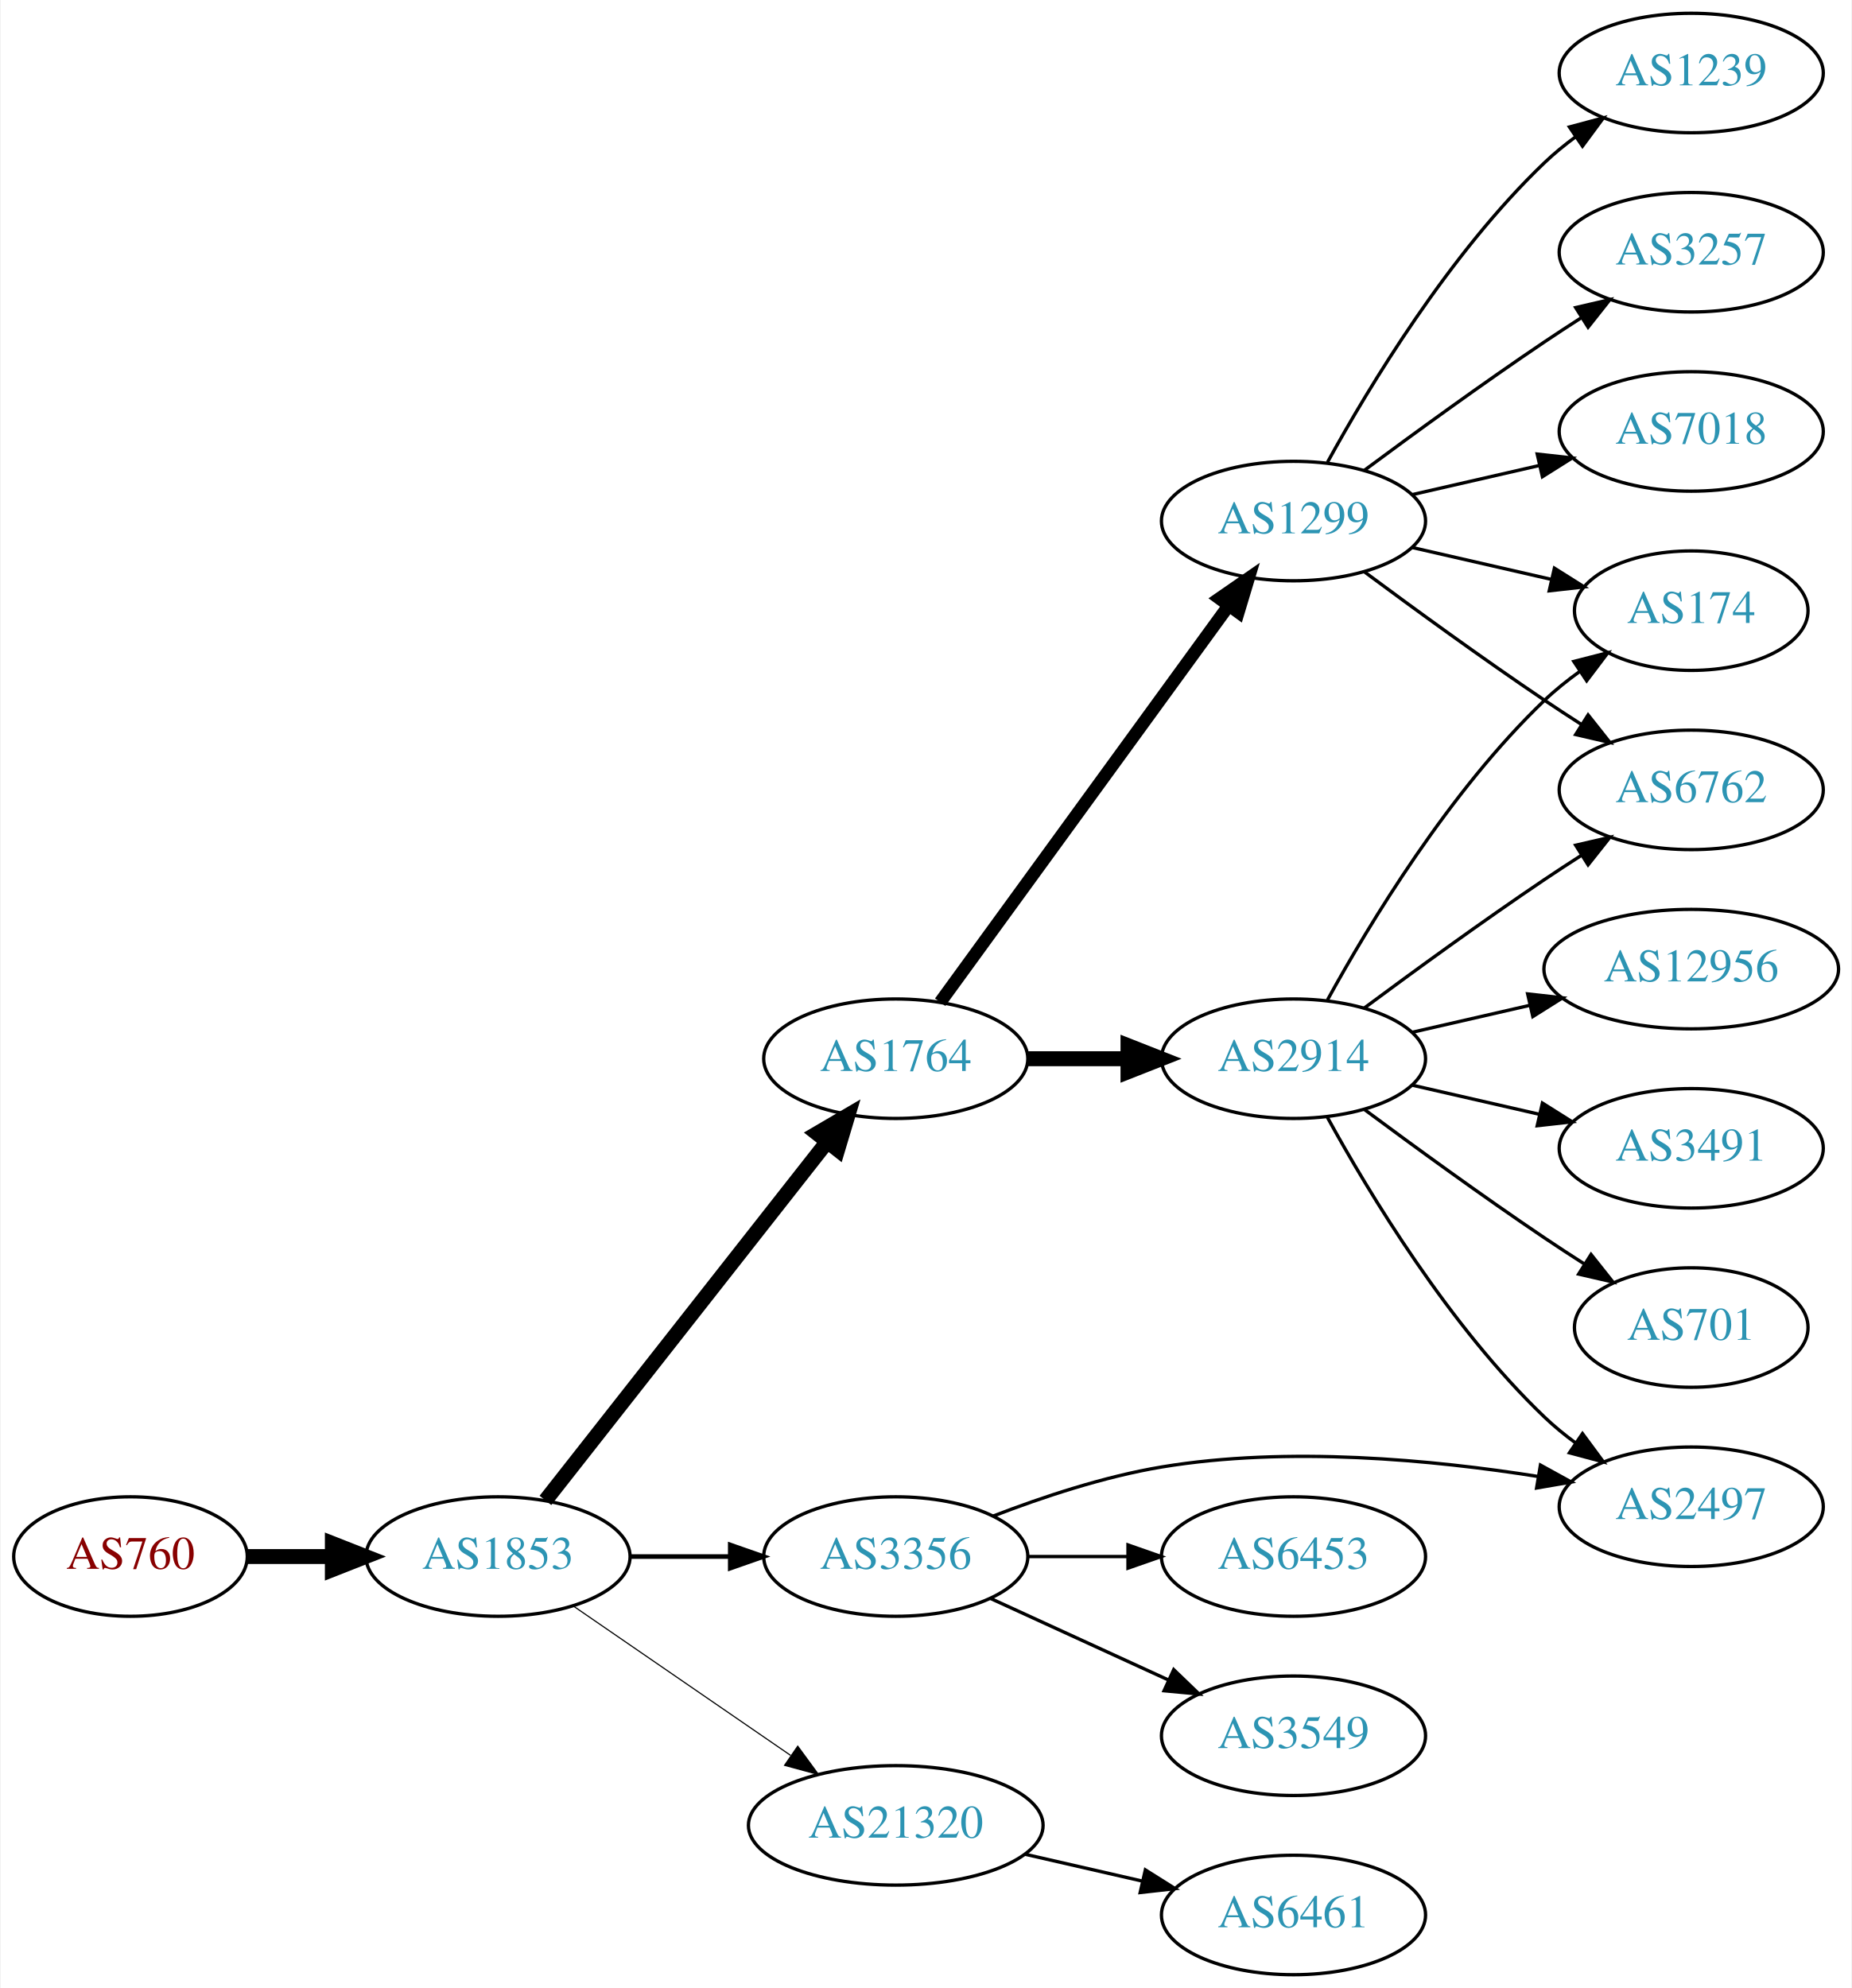
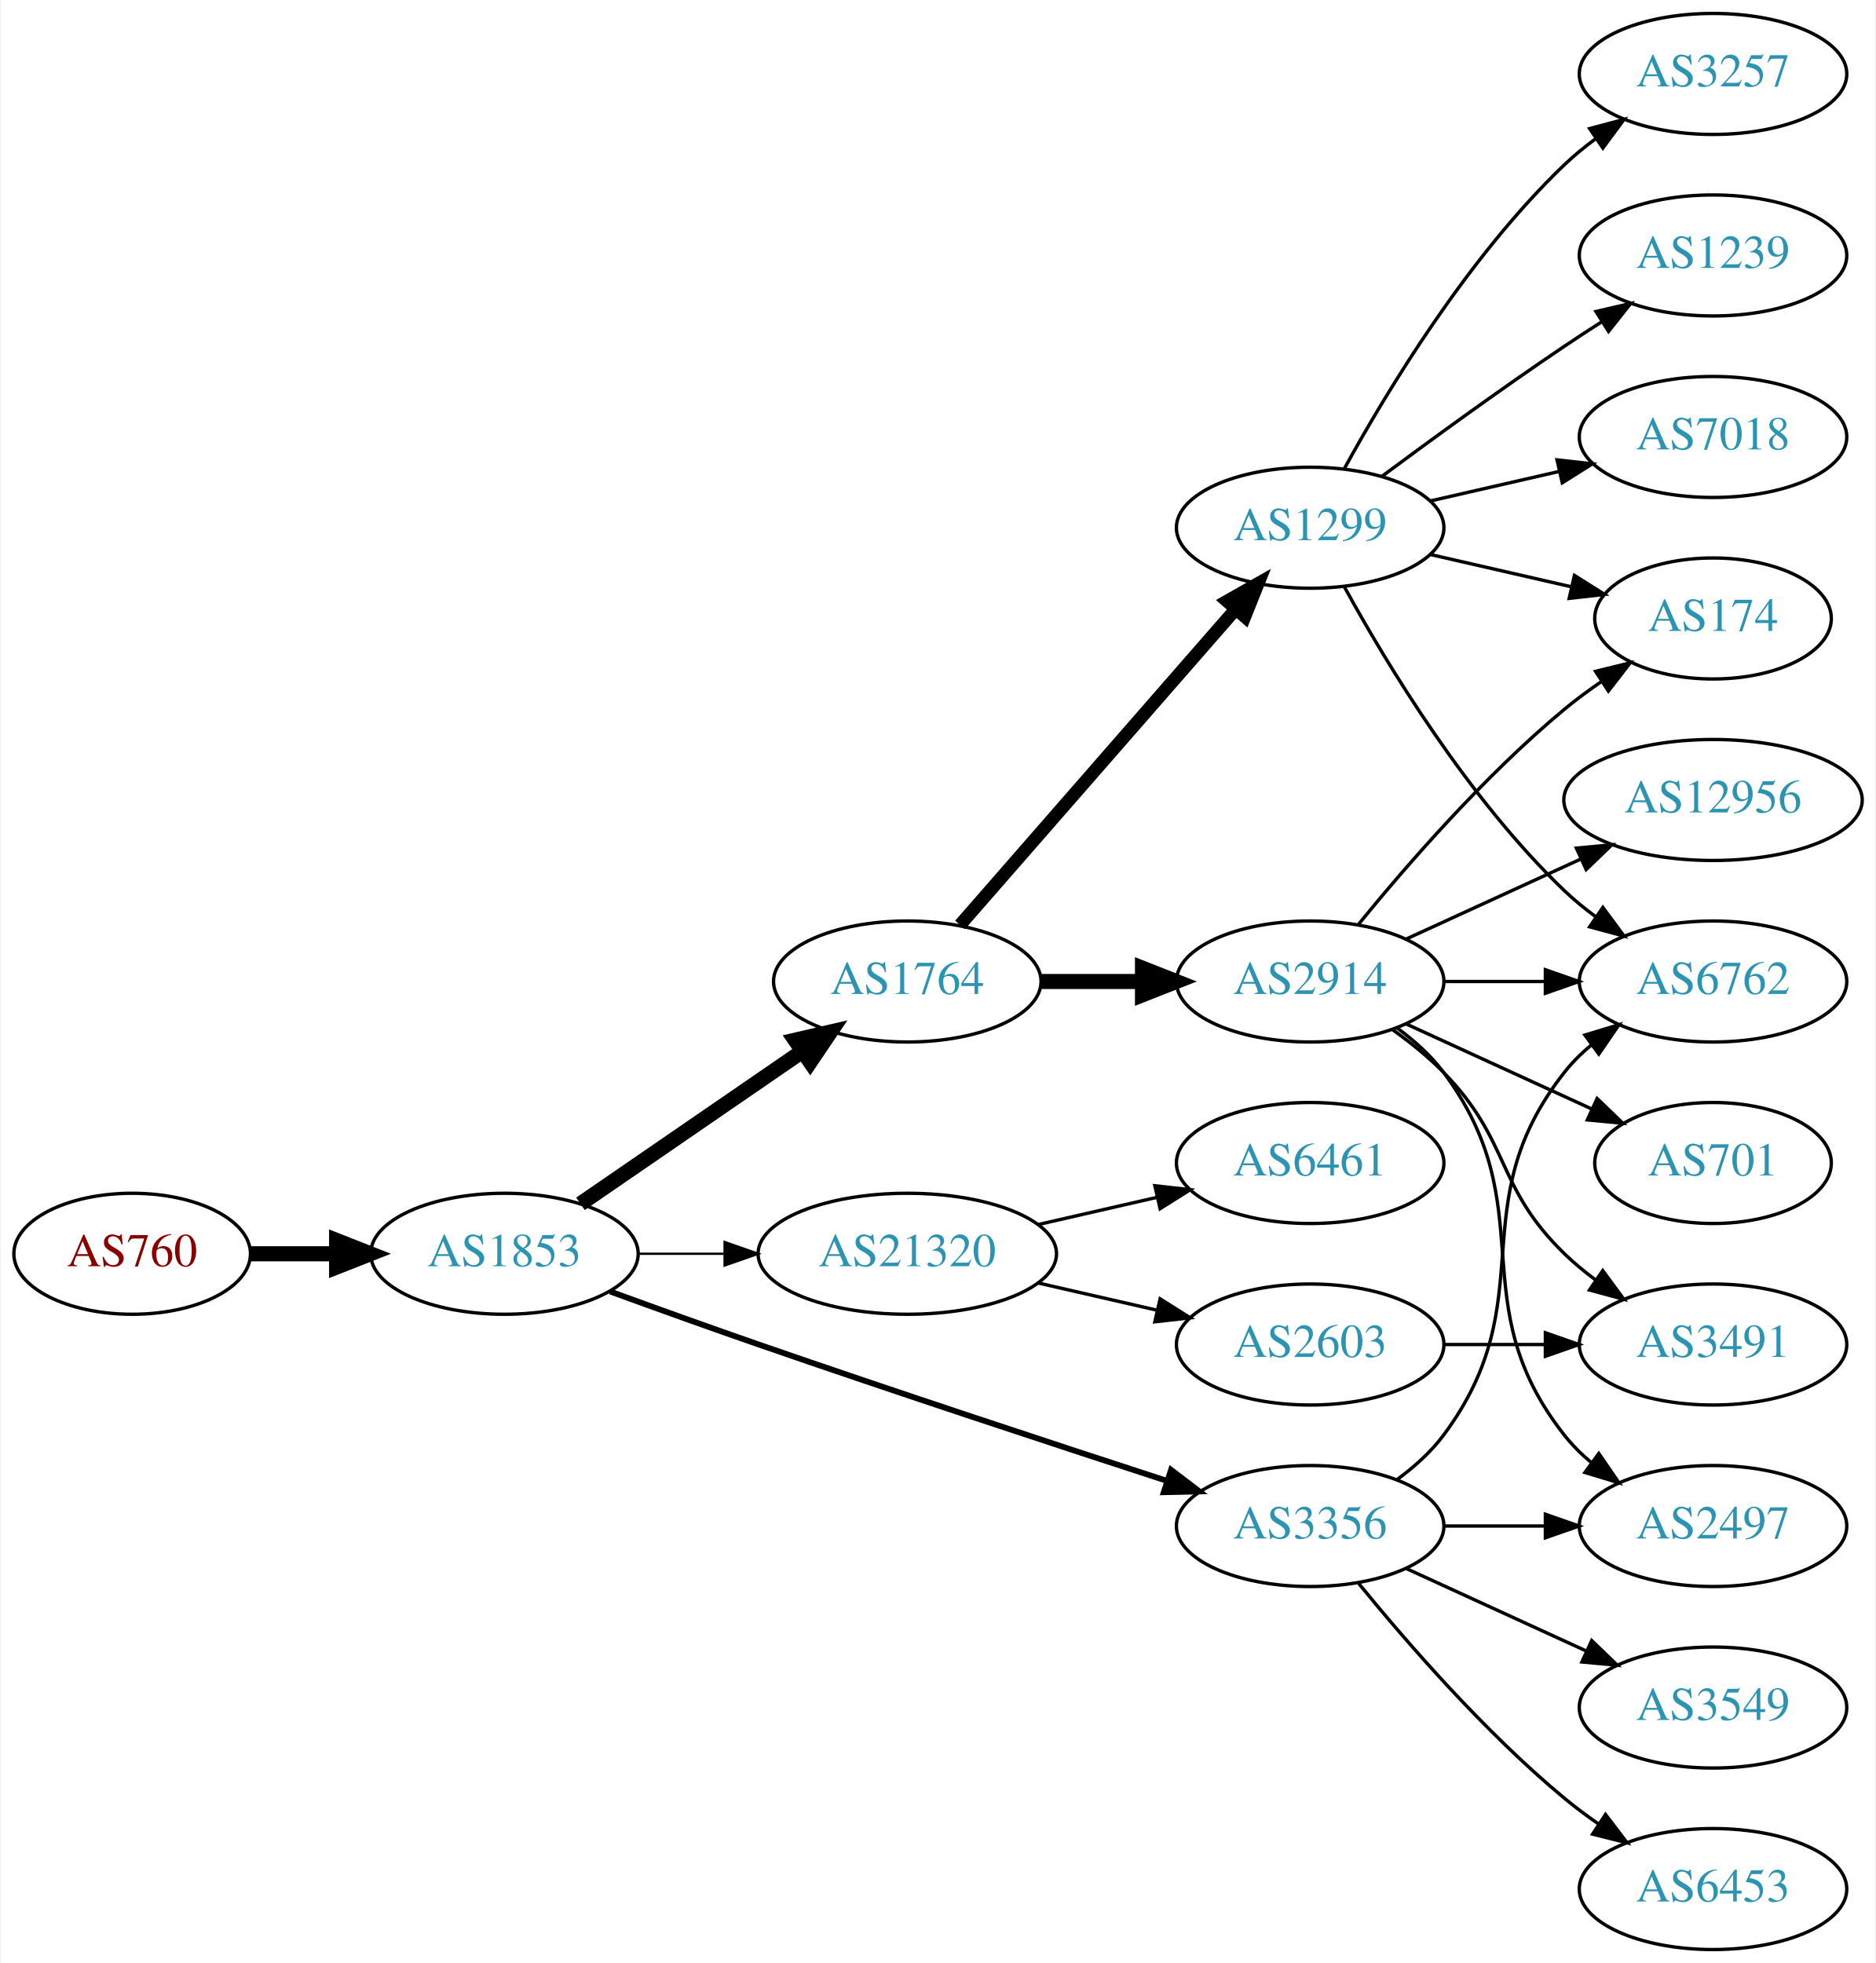
- <svg xmlns="http://www.w3.org/2000/svg" xmlns:xlink="http://www.w3.org/1999/xlink" width="558pt" height="599pt" viewBox="0.00 0.00 557.56 599.00">
-   <g id="graph0" class="graph" transform="scale(1 1) rotate(0) translate(4 595)">
-     <polygon fill="white" stroke="none" points="-4,4 -4,-595 553.564,-595 553.564,4 -4,4" />
+ <svg xmlns="http://www.w3.org/2000/svg" xmlns:xlink="http://www.w3.org/1999/xlink" width="558pt" height="584pt" viewBox="0.00 0.00 557.56 584.00">
+   <g id="graph0" class="graph" transform="scale(1 1) rotate(0) translate(4 580)">
+     <polygon fill="white" stroke="none" points="-4,4 -4,-580 553.564,-580 553.564,4 -4,4" />
    <g id="node1" class="node">
      <g id="a_node1">
        <a xlink:href="/asn/760" xlink:title="AS760 ~ University of Vienna, Austria [AT]">
-           <ellipse fill="#ffffff" stroke="black" cx="35.097" cy="-126" rx="35.194" ry="18" />
-           <text text-anchor="middle" x="35.097" y="-122.3" font-family="Times,serif" font-size="14.00" fill="#880000">AS760</text>
+           <ellipse fill="#ffffff" stroke="black" cx="35.097" cy="-207" rx="35.194" ry="18" />
+           <text text-anchor="middle" x="35.097" y="-203.3" font-family="Times,serif" font-size="14.00" fill="#880000">AS760</text>
        </a>
      </g>
    </g>
    <g id="node2" class="node">
      <g id="a_node2">
        <a xlink:href="/asn/1853" xlink:title="AS1853 ~ ACOnet Backbone [AT]">
-           <ellipse fill="#ffffff" stroke="black" cx="145.84" cy="-126" rx="39.794" ry="18" />
-           <text text-anchor="middle" x="145.84" y="-122.3" font-family="Times,serif" font-size="14.00" fill="#2c94b3">AS1853</text>
+           <ellipse fill="#ffffff" stroke="black" cx="145.84" cy="-207" rx="39.794" ry="18" />
+           <text text-anchor="middle" x="145.84" y="-203.3" font-family="Times,serif" font-size="14.00" fill="#2c94b3">AS1853</text>
        </a>
      </g>
    </g>
    <g id="edge1" class="edge">
-       <path fill="none" stroke="black" stroke-width="4.5" d="M70.206,-126C78.353,-126 87.21,-126 95.881,-126" />
-       <polygon fill="black" stroke="black" stroke-width="4.5" points="95.921,-129.938 105.921,-126 95.921,-122.063 95.921,-129.938" />
+       <path fill="none" stroke="black" stroke-width="4.5" d="M70.206,-207C78.353,-207 87.21,-207 95.881,-207" />
+       <polygon fill="black" stroke="black" stroke-width="4.5" points="95.921,-210.938 105.921,-207 95.921,-203.063 95.921,-210.938" />
    </g>
    <g id="node3" class="node">
      <g id="a_node3">
        <a xlink:href="/asn/1764" xlink:title="AS1764 ~ NEXTLAYER-AS [AT]">
-           <ellipse fill="#ffffff" stroke="black" cx="265.683" cy="-276" rx="39.794" ry="18" />
-           <text text-anchor="middle" x="265.683" y="-272.3" font-family="Times,serif" font-size="14.00" fill="#2c94b3">AS1764</text>
+           <ellipse fill="#ffffff" stroke="black" cx="265.683" cy="-288" rx="39.794" ry="18" />
+           <text text-anchor="middle" x="265.683" y="-284.3" font-family="Times,serif" font-size="14.00" fill="#2c94b3">AS1764</text>
        </a>
      </g>
    </g>
    <g id="edge2" class="edge">
-       <path fill="none" stroke="black" stroke-width="4.5" d="M160.129,-142.915C180.817,-169.248 220.842,-220.196 244.922,-250.847" />
-       <polygon fill="black" stroke="black" stroke-width="4.5" points="241.988,-253.485 251.262,-258.916 248.18,-248.62 241.988,-253.485" />
+       <path fill="none" stroke="black" stroke-width="4.5" d="M168.454,-221.857C186.943,-234.565 213.757,-252.995 234.386,-267.175" />
+       <polygon fill="black" stroke="black" stroke-width="4.5" points="232.335,-270.544 242.807,-272.963 236.796,-264.054 232.335,-270.544" />
    </g>
    <g id="node4" class="node">
      <g id="a_node4">
        <a xlink:href="/asn/3356" xlink:title="AS3356 ~ Level 3 Parent, LLC [US]">
-           <ellipse fill="#ffffff" stroke="black" cx="265.683" cy="-126" rx="39.794" ry="18" />
-           <text text-anchor="middle" x="265.683" y="-122.3" font-family="Times,serif" font-size="14.00" fill="#2c94b3">AS3356</text>
+           <ellipse fill="#ffffff" stroke="black" cx="385.525" cy="-126" rx="39.794" ry="18" />
+           <text text-anchor="middle" x="385.525" y="-122.3" font-family="Times,serif" font-size="14.00" fill="#2c94b3">AS3356</text>
        </a>
      </g>
    </g>
    <g id="edge3" class="edge">
-       <path fill="none" stroke="black" stroke-width="1.385" d="M185.753,-126C195.306,-126 205.656,-126 215.619,-126" />
-       <polygon fill="black" stroke="black" stroke-width="1.385" points="215.811,-129.5 225.811,-126 215.811,-122.5 215.811,-129.5" />
+       <path fill="none" stroke="black" stroke-width="1.731" d="M177.281,-195.777C190.791,-190.851 206.902,-185.052 221.487,-180 262.596,-165.76 309.806,-150.211 342.809,-139.471" />
+       <polygon fill="black" stroke="black" stroke-width="1.731" points="344.144,-142.717 352.573,-136.299 341.981,-136.06 344.144,-142.717" />
    </g>
    <g id="node5" class="node">
      <g id="a_node5">
        <a xlink:href="/asn/21320" xlink:title="AS21320 ~ GEANT Vereniging [EU]">
-           <ellipse fill="#ffffff" stroke="black" cx="265.683" cy="-45" rx="44.393" ry="18" />
-           <text text-anchor="middle" x="265.683" y="-41.3" font-family="Times,serif" font-size="14.00" fill="#2c94b3">AS21320</text>
+           <ellipse fill="#ffffff" stroke="black" cx="265.683" cy="-207" rx="44.393" ry="18" />
+           <text text-anchor="middle" x="265.683" y="-203.3" font-family="Times,serif" font-size="14.00" fill="#2c94b3">AS21320</text>
        </a>
      </g>
    </g>
    <g id="edge4" class="edge">
-       <path fill="none" stroke="black" stroke-width="0.346" d="M168.454,-111.143C186.827,-98.515 213.42,-80.236 233.996,-66.093" />
-       <polygon fill="black" stroke="black" stroke-width="0.346" points="236.147,-68.862 242.405,-60.313 232.181,-63.093 236.147,-68.862" />
+       <path fill="none" stroke="black" stroke-width="0.692" d="M185.753,-207C193.855,-207 202.531,-207 211.057,-207" />
+       <polygon fill="black" stroke="black" stroke-width="0.692" points="211.335,-210.5 221.335,-207 211.335,-203.5 211.335,-210.5" />
    </g>
    <g id="node6" class="node">
      <g id="a_node6">
-         <a xlink:href="/asn/2914" xlink:title="AS2914 ~ NTT America, Inc. [US]">
-           <ellipse fill="#ffffff" stroke="black" cx="385.525" cy="-276" rx="39.794" ry="18" />
-           <text text-anchor="middle" x="385.525" y="-272.3" font-family="Times,serif" font-size="14.00" fill="#2c94b3">AS2914</text>
+         <a xlink:href="/asn/1299" xlink:title="AS1299 ~ Telia Carrier [EU]">
+           <ellipse fill="#ffffff" stroke="black" cx="385.525" cy="-423" rx="39.794" ry="18" />
+           <text text-anchor="middle" x="385.525" y="-419.3" font-family="Times,serif" font-size="14.00" fill="#2c94b3">AS1299</text>
        </a>
      </g>
    </g>
    <g id="edge5" class="edge">
-       <path fill="none" stroke="black" stroke-width="4.5" d="M305.595,-276C315.149,-276 325.498,-276 335.461,-276" />
-       <polygon fill="black" stroke="black" stroke-width="4.5" points="335.654,-279.938 345.654,-276 335.654,-272.063 335.654,-279.938" />
+       <path fill="none" stroke="black" stroke-width="3.857" d="M281.369,-304.825C301.946,-328.397 339.484,-371.4 363.156,-398.52" />
+       <polygon fill="black" stroke="black" stroke-width="3.857" points="360.811,-401.155 370.024,-406.387 366.085,-396.552 360.811,-401.155" />
    </g>
    <g id="node7" class="node">
      <g id="a_node7">
-         <a xlink:href="/asn/1299" xlink:title="AS1299 ~ Telia Carrier [EU]">
-           <ellipse fill="#ffffff" stroke="black" cx="385.525" cy="-438" rx="39.794" ry="18" />
-           <text text-anchor="middle" x="385.525" y="-434.3" font-family="Times,serif" font-size="14.00" fill="#2c94b3">AS1299</text>
+         <a xlink:href="/asn/2914" xlink:title="AS2914 ~ NTT America, Inc. [US]">
+           <ellipse fill="#ffffff" stroke="black" cx="385.525" cy="-288" rx="39.794" ry="18" />
+           <text text-anchor="middle" x="385.525" y="-284.3" font-family="Times,serif" font-size="14.00" fill="#2c94b3">AS2914</text>
        </a>
      </g>
    </g>
    <g id="edge6" class="edge">
-       <path fill="none" stroke="black" stroke-width="3.857" d="M279.071,-293.031C299.793,-321.517 341.596,-378.985 365.884,-412.374" />
-       <polygon fill="black" stroke="black" stroke-width="3.857" points="363.235,-414.682 371.948,-420.71 368.896,-410.564 363.235,-414.682" />
+       <path fill="none" stroke="black" stroke-width="4.5" d="M305.595,-288C315.149,-288 325.498,-288 335.461,-288" />
+       <polygon fill="black" stroke="black" stroke-width="4.5" points="335.654,-291.938 345.654,-288 335.654,-284.063 335.654,-291.938" />
+     </g>
+     <g id="node8" class="node">
+       <g id="a_node8">
+         <a xlink:href="/asn/6453" xlink:title="AS6453 ~ TATA COMMUNICATIONS (AMERICA) INC [US]">
+           <ellipse fill="#ffffff" stroke="black" cx="505.368" cy="-18" rx="39.794" ry="18" />
+           <text text-anchor="middle" x="505.368" y="-14.3" font-family="Times,serif" font-size="14.00" fill="#2c94b3">AS6453</text>
+         </a>
+       </g>
+     </g>
+     <g id="edge7" class="edge">
+       <path fill="none" stroke="black" d="M399.944,-108.935C414.059,-91.625 437.474,-64.655 461.172,-45 464.388,-42.332 467.889,-39.73 471.459,-37.259" />
+       <polygon fill="black" stroke="black" points="473.383,-40.183 479.816,-31.764 469.537,-34.334 473.383,-40.183" />
+     </g>
+     <g id="node9" class="node">
+       <g id="a_node9">
+         <a xlink:href="/asn/3549" xlink:title="AS3549 ~ Level 3 Parent, LLC [US]">
+           <ellipse fill="#ffffff" stroke="black" cx="505.368" cy="-72" rx="39.794" ry="18" />
+           <text text-anchor="middle" x="505.368" y="-68.3" font-family="Times,serif" font-size="14.00" fill="#2c94b3">AS3549</text>
+         </a>
+       </g>
+     </g>
+     <g id="edge8" class="edge">
+       <path fill="none" stroke="black" d="M414.154,-113.339C430.111,-106.027 450.382,-96.739 467.664,-88.819" />
+       <polygon fill="black" stroke="black" points="469.279,-91.929 476.912,-84.581 466.363,-85.565 469.279,-91.929" />
    </g>
    <g id="node10" class="node">
      <g id="a_node10">
+         <a xlink:href="/asn/6762" xlink:title="AS6762 ~ TELECOM ITALIA SPARKLE S.p.A. [IT]">
+           <ellipse fill="#ffffff" stroke="black" cx="505.368" cy="-288" rx="39.794" ry="18" />
+           <text text-anchor="middle" x="505.368" y="-284.3" font-family="Times,serif" font-size="14.00" fill="#2c94b3">AS6762</text>
+         </a>
+       </g>
+     </g>
+     <g id="edge9" class="edge">
+       <path fill="none" stroke="black" d="M411.456,-139.882C416.532,-143.611 421.45,-148.016 425.172,-153 455.443,-193.542 429.873,-221.246 461.172,-261 463.497,-263.953 466.241,-266.67 469.2,-269.147" />
+       <polygon fill="black" stroke="black" points="467.259,-272.064 477.396,-275.145 471.392,-266.415 467.259,-272.064" />
+     </g>
+     <g id="node11" class="node">
+       <g id="a_node11">
        <a xlink:href="/asn/2497" xlink:title="AS2497 ~ Internet Initiative Japan Inc. [JP]">
-           <ellipse fill="#ffffff" stroke="black" cx="505.368" cy="-141" rx="39.794" ry="18" />
-           <text text-anchor="middle" x="505.368" y="-137.3" font-family="Times,serif" font-size="14.00" fill="#2c94b3">AS2497</text>
-         </a>
-       </g>
-     </g>
-     <g id="edge14" class="edge">
-       <path fill="none" stroke="black" d="M295.059,-138.208C309.898,-143.936 328.539,-150.125 345.879,-153 383.831,-159.292 427.449,-155.172 459.308,-150.114" />
-       <polygon fill="black" stroke="black" points="459.933,-153.559 469.216,-148.452 458.775,-146.655 459.933,-153.559" />
-     </g>
-     <g id="node14" class="node">
-       <g id="a_node14">
-         <a xlink:href="/asn/6453" xlink:title="AS6453 ~ TATA COMMUNICATIONS (AMERICA) INC [US]">
-           <ellipse fill="#ffffff" stroke="black" cx="385.525" cy="-126" rx="39.794" ry="18" />
-           <text text-anchor="middle" x="385.525" y="-122.3" font-family="Times,serif" font-size="14.00" fill="#2c94b3">AS6453</text>
-         </a>
-       </g>
-     </g>
-     <g id="edge13" class="edge">
-       <path fill="none" stroke="black" d="M305.595,-126C315.149,-126 325.498,-126 335.461,-126" />
-       <polygon fill="black" stroke="black" points="335.654,-129.5 345.654,-126 335.654,-122.5 335.654,-129.5" />
-     </g>
-     <g id="node15" class="node">
-       <g id="a_node15">
-         <a xlink:href="/asn/3549" xlink:title="AS3549 ~ Level 3 Parent, LLC [US]">
-           <ellipse fill="#ffffff" stroke="black" cx="385.525" cy="-72" rx="39.794" ry="18" />
-           <text text-anchor="middle" x="385.525" y="-68.3" font-family="Times,serif" font-size="14.00" fill="#2c94b3">AS3549</text>
-         </a>
-       </g>
-     </g>
-     <g id="edge15" class="edge">
-       <path fill="none" stroke="black" d="M294.312,-113.339C310.269,-106.027 330.539,-96.739 347.822,-88.819" />
-       <polygon fill="black" stroke="black" points="349.437,-91.929 357.07,-84.581 346.521,-85.565 349.437,-91.929" />
+           <ellipse fill="#ffffff" stroke="black" cx="505.368" cy="-126" rx="39.794" ry="18" />
+           <text text-anchor="middle" x="505.368" y="-122.3" font-family="Times,serif" font-size="14.00" fill="#2c94b3">AS2497</text>
+         </a>
+       </g>
+     </g>
+     <g id="edge10" class="edge">
+       <path fill="none" stroke="black" d="M425.438,-126C434.991,-126 445.341,-126 455.304,-126" />
+       <polygon fill="black" stroke="black" points="455.496,-129.5 465.496,-126 455.496,-122.5 455.496,-129.5" />
    </g>
    <g id="node19" class="node">
      <g id="a_node19">
        <a xlink:href="/asn/6461" xlink:title="AS6461 ~ Zayo Bandwidth [US]">
-           <ellipse fill="#ffffff" stroke="black" cx="385.525" cy="-18" rx="39.794" ry="18" />
-           <text text-anchor="middle" x="385.525" y="-14.3" font-family="Times,serif" font-size="14.00" fill="#2c94b3">AS6461</text>
-         </a>
-       </g>
-     </g>
-     <g id="edge21" class="edge">
-       <path fill="none" stroke="black" d="M304.618,-36.308C315.858,-33.733 328.271,-30.889 339.894,-28.226" />
-       <polygon fill="black" stroke="black" points="340.89,-31.588 349.856,-25.944 339.327,-24.765 340.89,-31.588" />
-     </g>
-     <g id="node8" class="node">
-       <g id="a_node8">
-         <a xlink:href="/asn/12956" xlink:title="AS12956 ~ TELXIUS [ES]">
-           <ellipse fill="#ffffff" stroke="black" cx="505.368" cy="-303" rx="44.393" ry="18" />
-           <text text-anchor="middle" x="505.368" y="-299.3" font-family="Times,serif" font-size="14.00" fill="#2c94b3">AS12956</text>
-         </a>
-       </g>
-     </g>
-     <g id="edge7" class="edge">
-       <path fill="none" stroke="black" d="M421.245,-283.955C432.383,-286.507 444.918,-289.379 456.811,-292.104" />
-       <polygon fill="black" stroke="black" points="456.077,-295.526 466.606,-294.348 457.64,-288.703 456.077,-295.526" />
-     </g>
-     <g id="node9" class="node">
-       <g id="a_node9">
-         <a xlink:href="/asn/6762" xlink:title="AS6762 ~ TELECOM ITALIA SPARKLE S.p.A. [IT]">
-           <ellipse fill="#ffffff" stroke="black" cx="505.368" cy="-357" rx="39.794" ry="18" />
-           <text text-anchor="middle" x="505.368" y="-353.3" font-family="Times,serif" font-size="14.00" fill="#2c94b3">AS6762</text>
-         </a>
-       </g>
-     </g>
-     <g id="edge8" class="edge">
-       <path fill="none" stroke="black" d="M406.856,-291.277C421.718,-302.304 442.463,-317.407 461.172,-330 464.721,-332.389 468.471,-334.839 472.22,-337.242" />
-       <polygon fill="black" stroke="black" points="470.546,-340.325 480.868,-342.712 474.288,-334.409 470.546,-340.325" />
-     </g>
-     <g id="edge9" class="edge">
-       <path fill="none" stroke="black" d="M395.767,-258.287C408.312,-235.439 432.489,-195.389 461.172,-168 464.04,-165.261 467.229,-162.653 470.538,-160.215" />
-       <polygon fill="black" stroke="black" points="472.601,-163.044 478.897,-154.523 468.662,-157.258 472.601,-163.044" />
-     </g>
-     <g id="node11" class="node">
-       <g id="a_node11">
-         <a xlink:href="/asn/3491" xlink:title="AS3491 ~ PCCW Global, Inc. [US]">
-           <ellipse fill="#ffffff" stroke="black" cx="505.368" cy="-249" rx="39.794" ry="18" />
-           <text text-anchor="middle" x="505.368" y="-245.3" font-family="Times,serif" font-size="14.00" fill="#2c94b3">AS3491</text>
-         </a>
-       </g>
-     </g>
-     <g id="edge10" class="edge">
-       <path fill="none" stroke="black" d="M421.245,-268.045C433.245,-265.296 446.865,-262.175 459.558,-259.267" />
-       <polygon fill="black" stroke="black" points="460.524,-262.636 469.49,-256.991 458.96,-255.813 460.524,-262.636" />
-     </g>
-     <g id="node12" class="node">
-       <g id="a_node12">
-         <a xlink:href="/asn/701" xlink:title="AS701 ~ UUNET [US]">
-           <ellipse fill="#ffffff" stroke="black" cx="505.368" cy="-195" rx="35.194" ry="18" />
-           <text text-anchor="middle" x="505.368" y="-191.3" font-family="Times,serif" font-size="14.00" fill="#2c94b3">AS701</text>
-         </a>
-       </g>
-     </g>
-     <g id="edge11" class="edge">
-       <path fill="none" stroke="black" d="M406.856,-260.723C421.718,-249.696 442.463,-234.593 461.172,-222 464.989,-219.431 469.039,-216.79 473.07,-214.214" />
-       <polygon fill="black" stroke="black" points="475.174,-217.025 481.764,-208.729 471.439,-211.105 475.174,-217.025" />
+           <ellipse fill="#ffffff" stroke="black" cx="385.525" cy="-234" rx="39.794" ry="18" />
+           <text text-anchor="middle" x="385.525" y="-230.3" font-family="Times,serif" font-size="14.00" fill="#2c94b3">AS6461</text>
+         </a>
+       </g>
+     </g>
+     <g id="edge22" class="edge">
+       <path fill="none" stroke="black" d="M304.618,-215.692C315.858,-218.267 328.271,-221.111 339.894,-223.774" />
+       <polygon fill="black" stroke="black" points="339.327,-227.235 349.856,-226.057 340.89,-220.412 339.327,-227.235" />
+     </g>
+     <g id="node20" class="node">
+       <g id="a_node20">
+         <a xlink:href="/asn/2603" xlink:title="AS2603 ~ NORDUnet [NO]">
+           <ellipse fill="#ffffff" stroke="black" cx="385.525" cy="-180" rx="39.794" ry="18" />
+           <text text-anchor="middle" x="385.525" y="-176.3" font-family="Times,serif" font-size="14.00" fill="#2c94b3">AS2603</text>
+         </a>
+       </g>
+     </g>
+     <g id="edge23" class="edge">
+       <path fill="none" stroke="black" d="M304.618,-198.308C315.858,-195.733 328.271,-192.889 339.894,-190.226" />
+       <polygon fill="black" stroke="black" points="340.89,-193.588 349.856,-187.943 339.327,-186.765 340.89,-193.588" />
+     </g>
+     <g id="edge17" class="edge">
+       <path fill="none" stroke="black" d="M395.767,-405.287C408.312,-382.439 432.489,-342.389 461.172,-315 464.04,-312.261 467.229,-309.653 470.538,-307.215" />
+       <polygon fill="black" stroke="black" points="472.601,-310.044 478.897,-301.523 468.662,-304.258 472.601,-310.044" />
    </g>
    <g id="node13" class="node">
      <g id="a_node13">
        <a xlink:href="/asn/174" xlink:title="AS174 ~ Cogent Communications [US]">
-           <ellipse fill="#ffffff" stroke="black" cx="505.368" cy="-411" rx="35.194" ry="18" />
-           <text text-anchor="middle" x="505.368" y="-407.3" font-family="Times,serif" font-size="14.00" fill="#2c94b3">AS174</text>
-         </a>
-       </g>
-     </g>
-     <g id="edge12" class="edge">
-       <path fill="none" stroke="black" d="M395.767,-293.713C408.312,-316.561 432.489,-356.611 461.172,-384 464.426,-387.107 468.093,-390.046 471.879,-392.76" />
-       <polygon fill="black" stroke="black" points="469.982,-395.701 480.247,-398.322 473.857,-389.872 469.982,-395.701" />
+           <ellipse fill="#ffffff" stroke="black" cx="505.368" cy="-396" rx="35.194" ry="18" />
+           <text text-anchor="middle" x="505.368" y="-392.3" font-family="Times,serif" font-size="14.00" fill="#2c94b3">AS174</text>
+         </a>
+       </g>
    </g>
    <g id="edge19" class="edge">
-       <path fill="none" stroke="black" d="M406.856,-422.723C421.718,-411.696 442.463,-396.593 461.172,-384 464.721,-381.611 468.471,-379.161 472.22,-376.758" />
-       <polygon fill="black" stroke="black" points="474.288,-379.591 480.868,-371.288 470.546,-373.675 474.288,-379.591" />
-     </g>
-     <g id="edge16" class="edge">
-       <path fill="none" stroke="black" d="M421.245,-430.045C434.337,-427.045 449.359,-423.604 463,-420.478" />
-       <polygon fill="black" stroke="black" points="464.142,-423.807 473.107,-418.162 462.578,-416.984 464.142,-423.807" />
+       <path fill="none" stroke="black" d="M421.245,-415.045C434.337,-412.045 449.359,-408.604 463,-405.478" />
+       <polygon fill="black" stroke="black" points="464.142,-408.807 473.107,-403.162 462.578,-401.984 464.142,-408.807" />
    </g>
    <g id="node16" class="node">
      <g id="a_node16">
-         <a xlink:href="/asn/1239" xlink:title="AS1239 ~ Sprint [US]">
-           <ellipse fill="#ffffff" stroke="black" cx="505.368" cy="-573" rx="39.794" ry="18" />
-           <text text-anchor="middle" x="505.368" y="-569.3" font-family="Times,serif" font-size="14.00" fill="#2c94b3">AS1239</text>
-         </a>
-       </g>
-     </g>
-     <g id="edge17" class="edge">
-       <path fill="none" stroke="black" d="M395.767,-455.713C408.312,-478.561 432.489,-518.611 461.172,-546 464.04,-548.739 467.229,-551.347 470.538,-553.785" />
-       <polygon fill="black" stroke="black" points="468.662,-556.742 478.897,-559.477 472.601,-550.956 468.662,-556.742" />
+         <a xlink:href="/asn/3257" xlink:title="AS3257 ~ GTT [DE]">
+           <ellipse fill="#ffffff" stroke="black" cx="505.368" cy="-558" rx="39.794" ry="18" />
+           <text text-anchor="middle" x="505.368" y="-554.3" font-family="Times,serif" font-size="14.00" fill="#2c94b3">AS3257</text>
+         </a>
+       </g>
+     </g>
+     <g id="edge18" class="edge">
+       <path fill="none" stroke="black" d="M395.767,-440.713C408.312,-463.561 432.489,-503.611 461.172,-531 464.04,-533.739 467.229,-536.347 470.538,-538.785" />
+       <polygon fill="black" stroke="black" points="468.662,-541.742 478.897,-544.477 472.601,-535.956 468.662,-541.742" />
    </g>
    <g id="node17" class="node">
      <g id="a_node17">
-         <a xlink:href="/asn/3257" xlink:title="AS3257 ~ GTT [DE]">
-           <ellipse fill="#ffffff" stroke="black" cx="505.368" cy="-519" rx="39.794" ry="18" />
-           <text text-anchor="middle" x="505.368" y="-515.3" font-family="Times,serif" font-size="14.00" fill="#2c94b3">AS3257</text>
-         </a>
-       </g>
-     </g>
-     <g id="edge18" class="edge">
-       <path fill="none" stroke="black" d="M406.856,-453.277C421.718,-464.304 442.463,-479.407 461.172,-492 464.721,-494.389 468.471,-496.839 472.22,-499.242" />
-       <polygon fill="black" stroke="black" points="470.546,-502.325 480.868,-504.712 474.288,-496.409 470.546,-502.325" />
+         <a xlink:href="/asn/1239" xlink:title="AS1239 ~ Sprint [US]">
+           <ellipse fill="#ffffff" stroke="black" cx="505.368" cy="-504" rx="39.794" ry="18" />
+           <text text-anchor="middle" x="505.368" y="-500.3" font-family="Times,serif" font-size="14.00" fill="#2c94b3">AS1239</text>
+         </a>
+       </g>
+     </g>
+     <g id="edge20" class="edge">
+       <path fill="none" stroke="black" d="M406.856,-438.277C421.718,-449.304 442.463,-464.407 461.172,-477 464.721,-479.389 468.471,-481.839 472.22,-484.242" />
+       <polygon fill="black" stroke="black" points="470.546,-487.325 480.868,-489.712 474.288,-481.409 470.546,-487.325" />
    </g>
    <g id="node18" class="node">
      <g id="a_node18">
        <a xlink:href="/asn/7018" xlink:title="AS7018 ~ AT&amp;T Services, Inc. [US]">
-           <ellipse fill="#ffffff" stroke="black" cx="505.368" cy="-465" rx="39.794" ry="18" />
-           <text text-anchor="middle" x="505.368" y="-461.3" font-family="Times,serif" font-size="14.00" fill="#2c94b3">AS7018</text>
-         </a>
-       </g>
-     </g>
-     <g id="edge20" class="edge">
-       <path fill="none" stroke="black" d="M421.245,-445.955C433.245,-448.704 446.865,-451.825 459.558,-454.733" />
-       <polygon fill="black" stroke="black" points="458.96,-458.187 469.49,-457.009 460.524,-451.364 458.96,-458.187" />
+           <ellipse fill="#ffffff" stroke="black" cx="505.368" cy="-450" rx="39.794" ry="18" />
+           <text text-anchor="middle" x="505.368" y="-446.3" font-family="Times,serif" font-size="14.00" fill="#2c94b3">AS7018</text>
+         </a>
+       </g>
+     </g>
+     <g id="edge21" class="edge">
+       <path fill="none" stroke="black" d="M421.245,-430.955C433.245,-433.704 446.865,-436.825 459.558,-439.733" />
+       <polygon fill="black" stroke="black" points="458.96,-443.187 469.49,-442.009 460.524,-436.364 458.96,-443.187" />
+     </g>
+     <g id="edge16" class="edge">
+       <path fill="none" stroke="black" d="M425.438,-288C434.991,-288 445.341,-288 455.304,-288" />
+       <polygon fill="black" stroke="black" points="455.496,-291.5 465.496,-288 455.496,-284.5 455.496,-291.5" />
+     </g>
+     <g id="edge15" class="edge">
+       <path fill="none" stroke="black" d="M411.456,-274.118C416.532,-270.389 421.45,-265.984 425.172,-261 455.443,-220.458 429.873,-192.754 461.172,-153 463.497,-150.047 466.241,-147.33 469.2,-144.853" />
+       <polygon fill="black" stroke="black" points="471.392,-147.585 477.396,-138.855 467.259,-141.936 471.392,-147.585" />
+     </g>
+     <g id="node12" class="node">
+       <g id="a_node12">
+         <a xlink:href="/asn/12956" xlink:title="AS12956 ~ TELXIUS [ES]">
+           <ellipse fill="#ffffff" stroke="black" cx="505.368" cy="-342" rx="44.393" ry="18" />
+           <text text-anchor="middle" x="505.368" y="-338.3" font-family="Times,serif" font-size="14.00" fill="#2c94b3">AS12956</text>
+         </a>
+       </g>
+     </g>
+     <g id="edge11" class="edge">
+       <path fill="none" stroke="black" d="M414.154,-300.661C429.652,-307.762 449.219,-316.728 466.165,-324.494" />
+       <polygon fill="black" stroke="black" points="464.719,-327.681 475.268,-328.665 467.635,-321.317 464.719,-327.681" />
+     </g>
+     <g id="edge12" class="edge">
+       <path fill="none" stroke="black" d="M399.944,-305.065C414.059,-322.375 437.474,-349.345 461.172,-369 464.635,-371.872 468.428,-374.669 472.282,-377.308" />
+       <polygon fill="black" stroke="black" points="470.425,-380.275 480.715,-382.797 474.243,-374.408 470.425,-380.275" />
+     </g>
+     <g id="node14" class="node">
+       <g id="a_node14">
+         <a xlink:href="/asn/3491" xlink:title="AS3491 ~ PCCW Global, Inc. [US]">
+           <ellipse fill="#ffffff" stroke="black" cx="505.368" cy="-180" rx="39.794" ry="18" />
+           <text text-anchor="middle" x="505.368" y="-176.3" font-family="Times,serif" font-size="14.00" fill="#2c94b3">AS3491</text>
+         </a>
+       </g>
+     </g>
+     <g id="edge13" class="edge">
+       <path fill="none" stroke="black" d="M410.119,-273.611C415.375,-269.852 420.707,-265.563 425.172,-261 445.344,-240.383 440.479,-227.094 461.172,-207 464.017,-204.237 467.191,-201.614 470.491,-199.166" />
+       <polygon fill="black" stroke="black" points="472.556,-201.994 478.839,-193.462 468.607,-196.214 472.556,-201.994" />
+     </g>
+     <g id="node15" class="node">
+       <g id="a_node15">
+         <a xlink:href="/asn/701" xlink:title="AS701 ~ UUNET [US]">
+           <ellipse fill="#ffffff" stroke="black" cx="505.368" cy="-234" rx="35.194" ry="18" />
+           <text text-anchor="middle" x="505.368" y="-230.3" font-family="Times,serif" font-size="14.00" fill="#2c94b3">AS701</text>
+         </a>
+       </g>
+     </g>
+     <g id="edge14" class="edge">
+       <path fill="none" stroke="black" d="M414.154,-275.339C430.57,-267.817 451.552,-258.202 469.149,-250.139" />
+       <polygon fill="black" stroke="black" points="470.893,-253.189 478.526,-245.842 467.977,-246.826 470.893,-253.189" />
+     </g>
+     <g id="edge24" class="edge">
+       <path fill="none" stroke="black" d="M425.438,-180C434.991,-180 445.341,-180 455.304,-180" />
+       <polygon fill="black" stroke="black" points="455.496,-183.5 465.496,-180 455.496,-176.5 455.496,-183.5" />
    </g>
  </g>
</svg>
